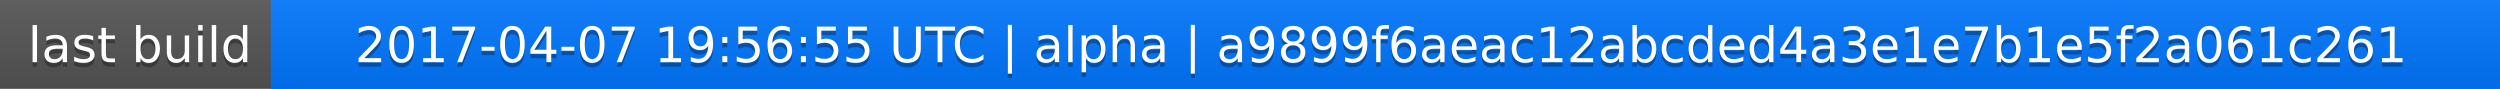
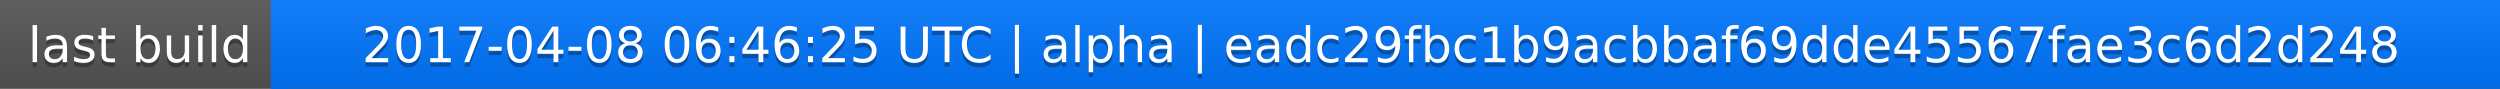
<svg xmlns="http://www.w3.org/2000/svg" width="563" height="20">
  <linearGradient id="a" x2="0" y2="100%">
    <stop offset="0" stop-color="#bbb" stop-opacity=".1" />
    <stop offset="1" stop-opacity=".1" />
  </linearGradient>
  <rect rx="0" width="563" height="20" fill="#555" />
  <rect rx="0" x="61" width="502" height="20" fill="#07f" />
  <path fill="#07f" d="M61 0h4v20h-4z" />
  <rect rx="0" width="563" height="20" fill="url(#a)" />
  <g fill="#fff" text-anchor="middle" font-family="DejaVu Sans,Verdana,Geneva,sans-serif" font-size="11">
    <text x="31.5" y="15" fill="#010101" fill-opacity=".3">last build</text>
    <text x="31.5" y="14">last build</text>
-     <text x="311" y="15" fill="#010101" fill-opacity=".3">2017-04-07 19:56:55 UTC | alpha | a9899f6aeac12abcded4a3e1e7b1e5f2a061c261</text>
-     <text x="311" y="14">2017-04-07 19:56:55 UTC | alpha | a9899f6aeac12abcded4a3e1e7b1e5f2a061c261</text>
+     <text x="311" y="15" fill="#010101" fill-opacity=".3">2017-04-08 06:46:25 UTC | alpha | eadc29fbc1b9acbbaf69dde45567fae3c6d2d248</text>
+     <text x="311" y="14">2017-04-08 06:46:25 UTC | alpha | eadc29fbc1b9acbbaf69dde45567fae3c6d2d248</text>
  </g>
</svg>
